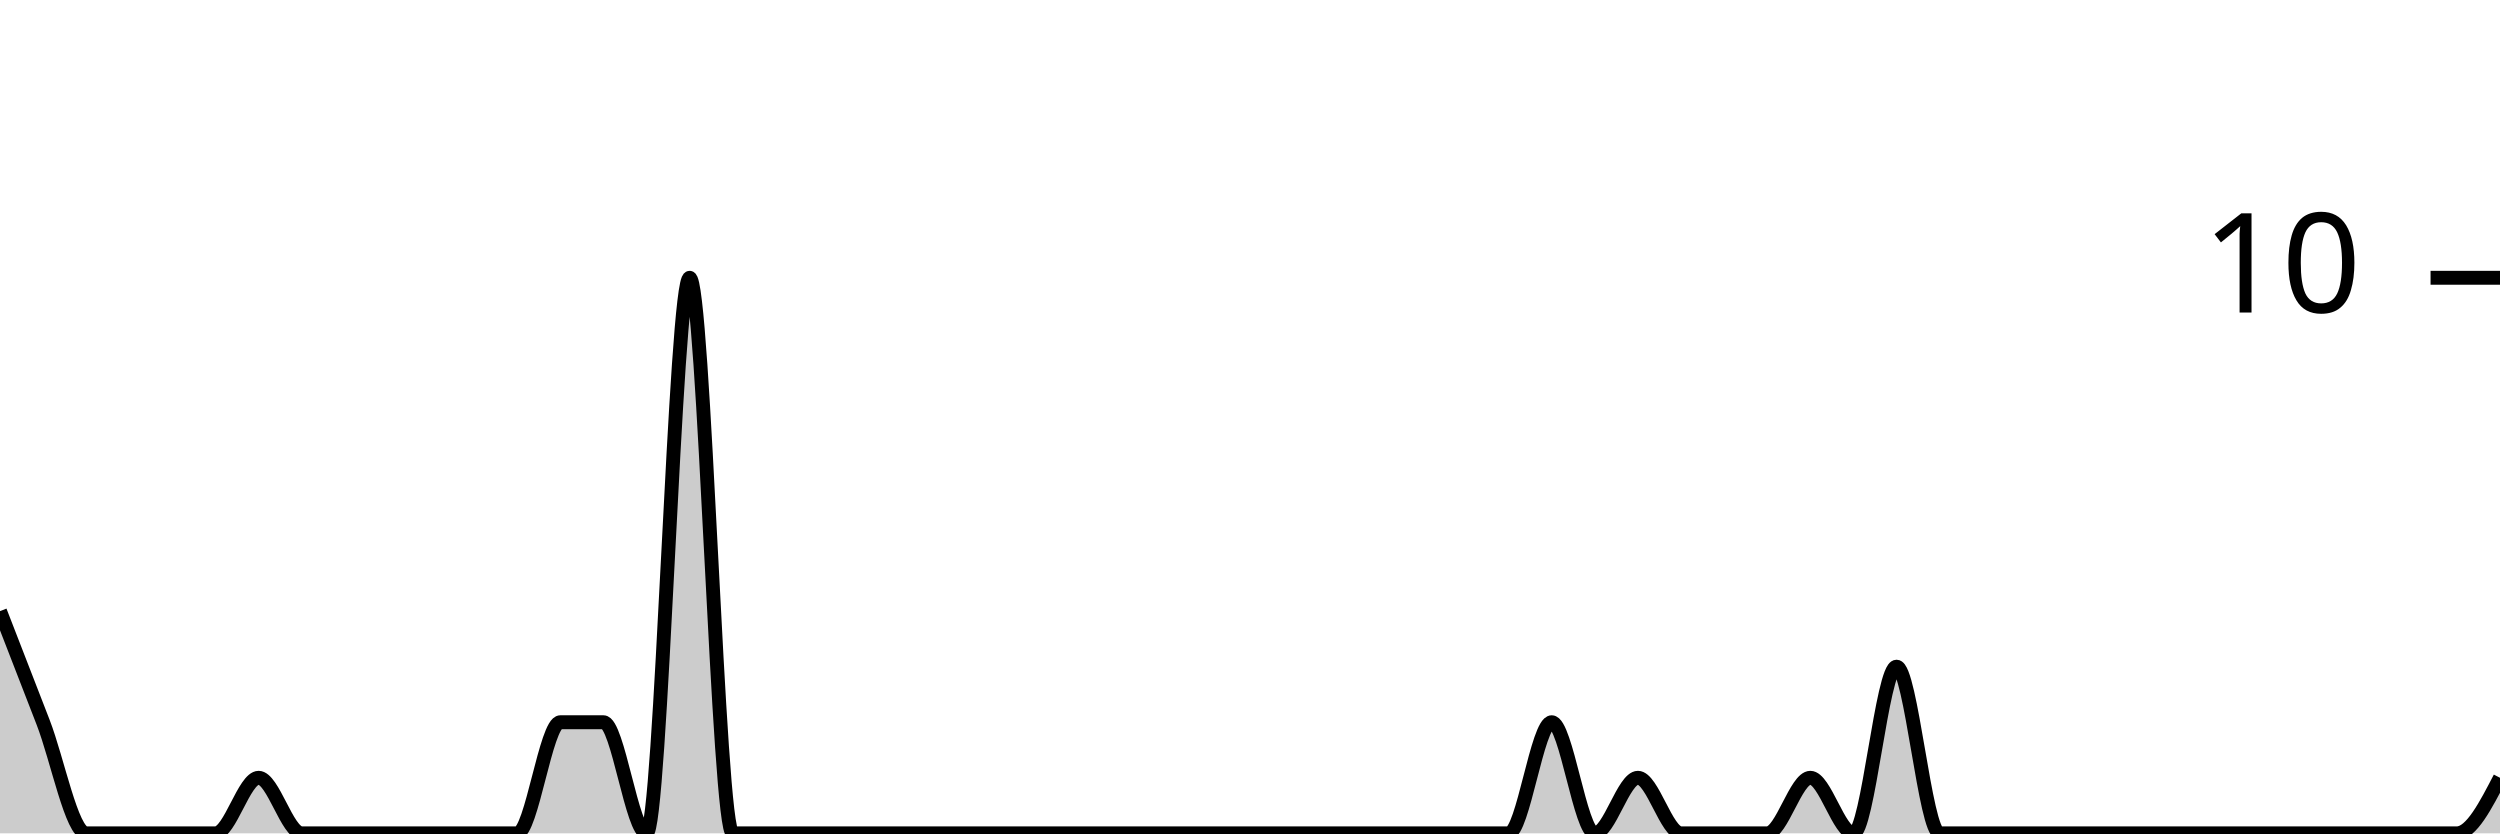
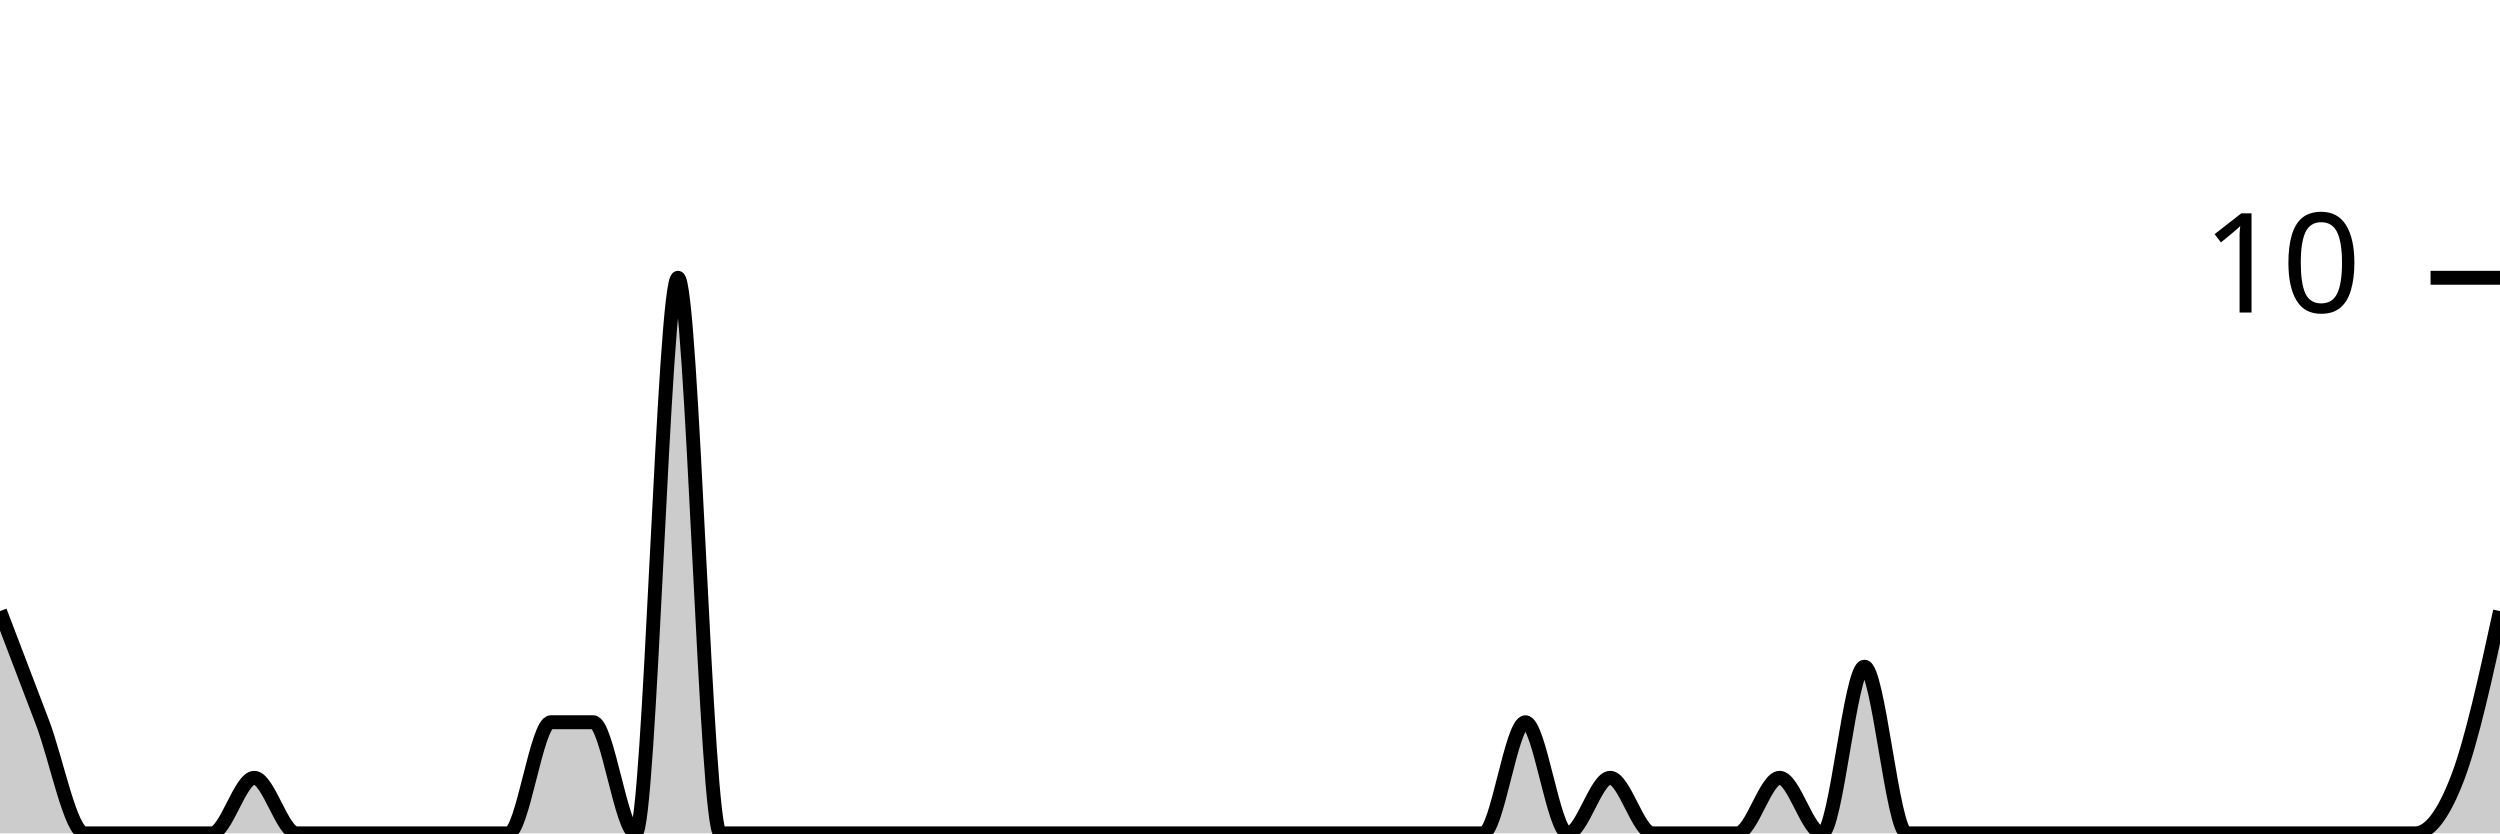
<svg xmlns="http://www.w3.org/2000/svg" viewBox="0 0 180 60">
  <g transform="translate(0,20)">
-     <path class="area" fill="rgba(0, 0, 0, 0.2)" d="M0,24C1.034,26.667,2.069,29.333,3.103,32C4.138,34.667,5.172,40,6.207,40C7.241,40,8.276,40,9.31,40C10.345,40,11.379,40,12.414,40C13.448,40,14.483,40,15.517,40C16.552,40,17.586,36,18.621,36C19.655,36,20.69,40,21.724,40C22.759,40,23.793,40,24.828,40C25.862,40,26.897,40,27.931,40C28.966,40,30,40,31.034,40C32.069,40,33.103,40,34.138,40C35.172,40,36.207,40,37.241,40C38.276,40,39.31,32,40.345,32C41.379,32,42.414,32,43.448,32C44.483,32,45.517,40,46.552,40C47.586,40,48.621,0,49.655,0C50.69,0,51.724,40,52.759,40C53.793,40,54.828,40,55.862,40C56.897,40,57.931,40,58.966,40C60,40,61.034,40,62.069,40C63.103,40,64.138,40,65.172,40C66.207,40,67.241,40,68.276,40C69.31,40,70.345,40,71.379,40C72.414,40,73.448,40,74.483,40C75.517,40,76.552,40,77.586,40C78.621,40,79.655,40,80.69,40C81.724,40,82.759,40,83.793,40C84.828,40,85.862,40,86.897,40C87.931,40,88.966,40,90,40C91.034,40,92.069,40,93.103,40C94.138,40,95.172,40,96.207,40C97.241,40,98.276,40,99.31,40C100.345,40,101.379,40,102.414,40C103.448,40,104.483,40,105.517,40C106.552,40,107.586,40,108.621,40C109.655,40,110.69,32,111.724,32C112.759,32,113.793,40,114.828,40C115.862,40,116.897,36,117.931,36C118.966,36,120,40,121.034,40C122.069,40,123.103,40,124.138,40C125.172,40,126.207,40,127.241,40C128.276,40,129.31,36,130.345,36C131.379,36,132.414,40,133.448,40C134.483,40,135.517,28,136.552,28C137.586,28,138.621,40,139.655,40C140.69,40,141.724,40,142.759,40C143.793,40,144.828,40,145.862,40C146.897,40,147.931,40,148.966,40C150,40,151.034,40,152.069,40C153.103,40,154.138,40,155.172,40C156.207,40,157.241,40,158.276,40C159.31,40,160.345,40,161.379,40C162.414,40,163.448,40,164.483,40C165.517,40,166.552,40,167.586,40C168.621,40,169.655,40,170.69,40C171.724,40,172.759,40,173.793,40C174.828,40,175.862,40,176.897,40C177.931,40,178.966,38,180,36L180,40C178.966,40,177.931,40,176.897,40C175.862,40,174.828,40,173.793,40C172.759,40,171.724,40,170.69,40C169.655,40,168.621,40,167.586,40C166.552,40,165.517,40,164.483,40C163.448,40,162.414,40,161.379,40C160.345,40,159.31,40,158.276,40C157.241,40,156.207,40,155.172,40C154.138,40,153.103,40,152.069,40C151.034,40,150,40,148.966,40C147.931,40,146.897,40,145.862,40C144.828,40,143.793,40,142.759,40C141.724,40,140.69,40,139.655,40C138.621,40,137.586,40,136.552,40C135.517,40,134.483,40,133.448,40C132.414,40,131.379,40,130.345,40C129.31,40,128.276,40,127.241,40C126.207,40,125.172,40,124.138,40C123.103,40,122.069,40,121.034,40C120,40,118.966,40,117.931,40C116.897,40,115.862,40,114.828,40C113.793,40,112.759,40,111.724,40C110.69,40,109.655,40,108.621,40C107.586,40,106.552,40,105.517,40C104.483,40,103.448,40,102.414,40C101.379,40,100.345,40,99.31,40C98.276,40,97.241,40,96.207,40C95.172,40,94.138,40,93.103,40C92.069,40,91.034,40,90,40C88.966,40,87.931,40,86.897,40C85.862,40,84.828,40,83.793,40C82.759,40,81.724,40,80.69,40C79.655,40,78.621,40,77.586,40C76.552,40,75.517,40,74.483,40C73.448,40,72.414,40,71.379,40C70.345,40,69.31,40,68.276,40C67.241,40,66.207,40,65.172,40C64.138,40,63.103,40,62.069,40C61.034,40,60,40,58.966,40C57.931,40,56.897,40,55.862,40C54.828,40,53.793,40,52.759,40C51.724,40,50.69,40,49.655,40C48.621,40,47.586,40,46.552,40C45.517,40,44.483,40,43.448,40C42.414,40,41.379,40,40.345,40C39.31,40,38.276,40,37.241,40C36.207,40,35.172,40,34.138,40C33.103,40,32.069,40,31.034,40C30,40,28.966,40,27.931,40C26.897,40,25.862,40,24.828,40C23.793,40,22.759,40,21.724,40C20.69,40,19.655,40,18.621,40C17.586,40,16.552,40,15.517,40C14.483,40,13.448,40,12.414,40C11.379,40,10.345,40,9.31,40C8.276,40,7.241,40,6.207,40C5.172,40,4.138,40,3.103,40C2.069,40,1.034,40,0,40Z" />
-     <path class="line" stroke="black" fill="none" d="M0,24C1.034,26.667,2.069,29.333,3.103,32C4.138,34.667,5.172,40,6.207,40C7.241,40,8.276,40,9.31,40C10.345,40,11.379,40,12.414,40C13.448,40,14.483,40,15.517,40C16.552,40,17.586,36,18.621,36C19.655,36,20.69,40,21.724,40C22.759,40,23.793,40,24.828,40C25.862,40,26.897,40,27.931,40C28.966,40,30,40,31.034,40C32.069,40,33.103,40,34.138,40C35.172,40,36.207,40,37.241,40C38.276,40,39.31,32,40.345,32C41.379,32,42.414,32,43.448,32C44.483,32,45.517,40,46.552,40C47.586,40,48.621,0,49.655,0C50.69,0,51.724,40,52.759,40C53.793,40,54.828,40,55.862,40C56.897,40,57.931,40,58.966,40C60,40,61.034,40,62.069,40C63.103,40,64.138,40,65.172,40C66.207,40,67.241,40,68.276,40C69.31,40,70.345,40,71.379,40C72.414,40,73.448,40,74.483,40C75.517,40,76.552,40,77.586,40C78.621,40,79.655,40,80.69,40C81.724,40,82.759,40,83.793,40C84.828,40,85.862,40,86.897,40C87.931,40,88.966,40,90,40C91.034,40,92.069,40,93.103,40C94.138,40,95.172,40,96.207,40C97.241,40,98.276,40,99.31,40C100.345,40,101.379,40,102.414,40C103.448,40,104.483,40,105.517,40C106.552,40,107.586,40,108.621,40C109.655,40,110.69,32,111.724,32C112.759,32,113.793,40,114.828,40C115.862,40,116.897,36,117.931,36C118.966,36,120,40,121.034,40C122.069,40,123.103,40,124.138,40C125.172,40,126.207,40,127.241,40C128.276,40,129.31,36,130.345,36C131.379,36,132.414,40,133.448,40C134.483,40,135.517,28,136.552,28C137.586,28,138.621,40,139.655,40C140.69,40,141.724,40,142.759,40C143.793,40,144.828,40,145.862,40C146.897,40,147.931,40,148.966,40C150,40,151.034,40,152.069,40C153.103,40,154.138,40,155.172,40C156.207,40,157.241,40,158.276,40C159.31,40,160.345,40,161.379,40C162.414,40,163.448,40,164.483,40C165.517,40,166.552,40,167.586,40C168.621,40,169.655,40,170.69,40C171.724,40,172.759,40,173.793,40C174.828,40,175.862,40,176.897,40C177.931,40,178.966,38,180,36" />
+     <path class="area" fill="rgba(0, 0, 0, 0.2)" d="M0,24C1.017,26.667,2.034,29.333,3.051,32C4.068,34.667,5.085,40,6.102,40C7.119,40,8.136,40,9.153,40C10.169,40,11.186,40,12.203,40C13.22,40,14.237,40,15.254,40C16.271,40,17.288,36,18.305,36C19.322,36,20.339,40,21.356,40C22.373,40,23.39,40,24.407,40C25.424,40,26.441,40,27.458,40C28.475,40,29.492,40,30.508,40C31.525,40,32.542,40,33.559,40C34.576,40,35.593,40,36.61,40C37.627,40,38.644,32,39.661,32C40.678,32,41.695,32,42.712,32C43.729,32,44.746,40,45.763,40C46.78,40,47.797,0,48.814,0C49.831,0,50.847,40,51.864,40C52.881,40,53.898,40,54.915,40C55.932,40,56.949,40,57.966,40C58.983,40,60,40,61.017,40C62.034,40,63.051,40,64.068,40C65.085,40,66.102,40,67.119,40C68.136,40,69.153,40,70.169,40C71.186,40,72.203,40,73.22,40C74.237,40,75.254,40,76.271,40C77.288,40,78.305,40,79.322,40C80.339,40,81.356,40,82.373,40C83.39,40,84.407,40,85.424,40C86.441,40,87.458,40,88.475,40C89.492,40,90.508,40,91.525,40C92.542,40,93.559,40,94.576,40C95.593,40,96.61,40,97.627,40C98.644,40,99.661,40,100.678,40C101.695,40,102.712,40,103.729,40C104.746,40,105.763,40,106.78,40C107.797,40,108.814,32,109.831,32C110.847,32,111.864,40,112.881,40C113.898,40,114.915,36,115.932,36C116.949,36,117.966,40,118.983,40C120,40,121.017,40,122.034,40C123.051,40,124.068,40,125.085,40C126.102,40,127.119,36,128.136,36C129.153,36,130.169,40,131.186,40C132.203,40,133.22,28,134.237,28C135.254,28,136.271,40,137.288,40C138.305,40,139.322,40,140.339,40C141.356,40,142.373,40,143.39,40C144.407,40,145.424,40,146.441,40C147.458,40,148.475,40,149.492,40C150.508,40,151.525,40,152.542,40C153.559,40,154.576,40,155.593,40C156.61,40,157.627,40,158.644,40C159.661,40,160.678,40,161.695,40C162.712,40,163.729,40,164.746,40C165.763,40,166.78,40,167.797,40C168.814,40,169.831,40,170.847,40C171.864,40,172.881,40,173.898,40C174.915,40,175.932,38.667,176.949,36C177.966,33.333,178.983,28.667,180,24L180,40C178.983,40,177.966,40,176.949,40C175.932,40,174.915,40,173.898,40C172.881,40,171.864,40,170.847,40C169.831,40,168.814,40,167.797,40C166.78,40,165.763,40,164.746,40C163.729,40,162.712,40,161.695,40C160.678,40,159.661,40,158.644,40C157.627,40,156.61,40,155.593,40C154.576,40,153.559,40,152.542,40C151.525,40,150.508,40,149.492,40C148.475,40,147.458,40,146.441,40C145.424,40,144.407,40,143.39,40C142.373,40,141.356,40,140.339,40C139.322,40,138.305,40,137.288,40C136.271,40,135.254,40,134.237,40C133.22,40,132.203,40,131.186,40C130.169,40,129.153,40,128.136,40C127.119,40,126.102,40,125.085,40C124.068,40,123.051,40,122.034,40C121.017,40,120,40,118.983,40C117.966,40,116.949,40,115.932,40C114.915,40,113.898,40,112.881,40C111.864,40,110.847,40,109.831,40C108.814,40,107.797,40,106.78,40C105.763,40,104.746,40,103.729,40C102.712,40,101.695,40,100.678,40C99.661,40,98.644,40,97.627,40C96.61,40,95.593,40,94.576,40C93.559,40,92.542,40,91.525,40C90.508,40,89.492,40,88.475,40C87.458,40,86.441,40,85.424,40C84.407,40,83.39,40,82.373,40C81.356,40,80.339,40,79.322,40C78.305,40,77.288,40,76.271,40C75.254,40,74.237,40,73.22,40C72.203,40,71.186,40,70.169,40C69.153,40,68.136,40,67.119,40C66.102,40,65.085,40,64.068,40C63.051,40,62.034,40,61.017,40C60,40,58.983,40,57.966,40C56.949,40,55.932,40,54.915,40C53.898,40,52.881,40,51.864,40C50.847,40,49.831,40,48.814,40C47.797,40,46.78,40,45.763,40C44.746,40,43.729,40,42.712,40C41.695,40,40.678,40,39.661,40C38.644,40,37.627,40,36.61,40C35.593,40,34.576,40,33.559,40C32.542,40,31.525,40,30.508,40C29.492,40,28.475,40,27.458,40C26.441,40,25.424,40,24.407,40C23.39,40,22.373,40,21.356,40C20.339,40,19.322,40,18.305,40C17.288,40,16.271,40,15.254,40C14.237,40,13.22,40,12.203,40C11.186,40,10.169,40,9.153,40C8.136,40,7.119,40,6.102,40C5.085,40,4.068,40,3.051,40C2.034,40,1.017,40,0,40Z" />
+     <path class="line" stroke="black" fill="none" d="M0,24C1.017,26.667,2.034,29.333,3.051,32C4.068,34.667,5.085,40,6.102,40C7.119,40,8.136,40,9.153,40C10.169,40,11.186,40,12.203,40C13.22,40,14.237,40,15.254,40C16.271,40,17.288,36,18.305,36C19.322,36,20.339,40,21.356,40C22.373,40,23.39,40,24.407,40C25.424,40,26.441,40,27.458,40C28.475,40,29.492,40,30.508,40C31.525,40,32.542,40,33.559,40C34.576,40,35.593,40,36.61,40C37.627,40,38.644,32,39.661,32C40.678,32,41.695,32,42.712,32C43.729,32,44.746,40,45.763,40C46.78,40,47.797,0,48.814,0C49.831,0,50.847,40,51.864,40C52.881,40,53.898,40,54.915,40C55.932,40,56.949,40,57.966,40C58.983,40,60,40,61.017,40C62.034,40,63.051,40,64.068,40C65.085,40,66.102,40,67.119,40C68.136,40,69.153,40,70.169,40C71.186,40,72.203,40,73.22,40C74.237,40,75.254,40,76.271,40C77.288,40,78.305,40,79.322,40C80.339,40,81.356,40,82.373,40C83.39,40,84.407,40,85.424,40C86.441,40,87.458,40,88.475,40C89.492,40,90.508,40,91.525,40C92.542,40,93.559,40,94.576,40C95.593,40,96.61,40,97.627,40C98.644,40,99.661,40,100.678,40C101.695,40,102.712,40,103.729,40C104.746,40,105.763,40,106.78,40C107.797,40,108.814,32,109.831,32C110.847,32,111.864,40,112.881,40C113.898,40,114.915,36,115.932,36C116.949,36,117.966,40,118.983,40C120,40,121.017,40,122.034,40C123.051,40,124.068,40,125.085,40C126.102,40,127.119,36,128.136,36C129.153,36,130.169,40,131.186,40C132.203,40,133.22,28,134.237,28C135.254,28,136.271,40,137.288,40C138.305,40,139.322,40,140.339,40C141.356,40,142.373,40,143.39,40C144.407,40,145.424,40,146.441,40C147.458,40,148.475,40,149.492,40C150.508,40,151.525,40,152.542,40C153.559,40,154.576,40,155.593,40C156.61,40,157.627,40,158.644,40C159.661,40,160.678,40,161.695,40C162.712,40,163.729,40,164.746,40C165.763,40,166.78,40,167.797,40C168.814,40,169.831,40,170.847,40C171.864,40,172.881,40,173.898,40C174.915,40,175.932,38.667,176.949,36C177.966,33.333,178.983,28.667,180,24" />
    <path class="axis-ceiling" stroke-width="1" stroke="black" fill="none" d="M175,0L180,0" />
    <text class="axis-ceiling-label" font-family="sans-serif" text-anchor="end" font-size="10px" x="170" y="2.5">10</text>
  </g>
</svg>
